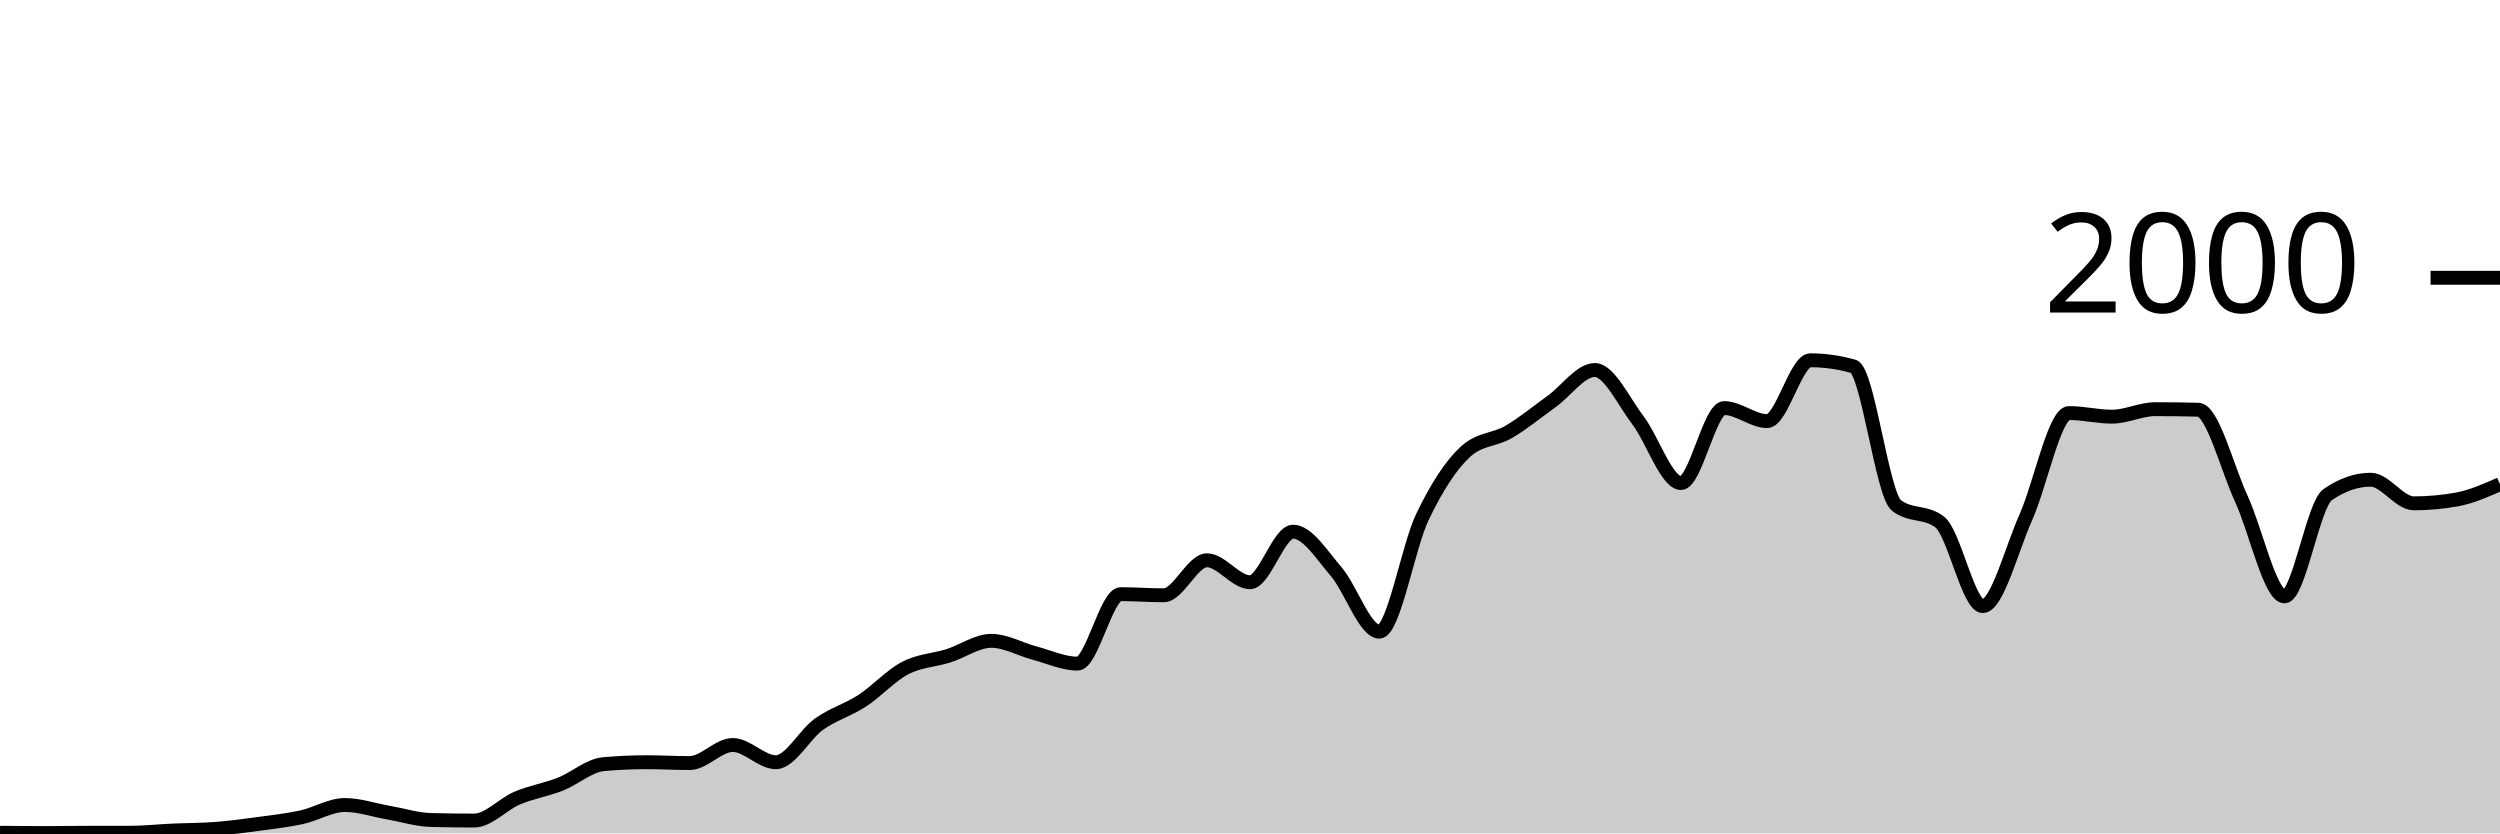
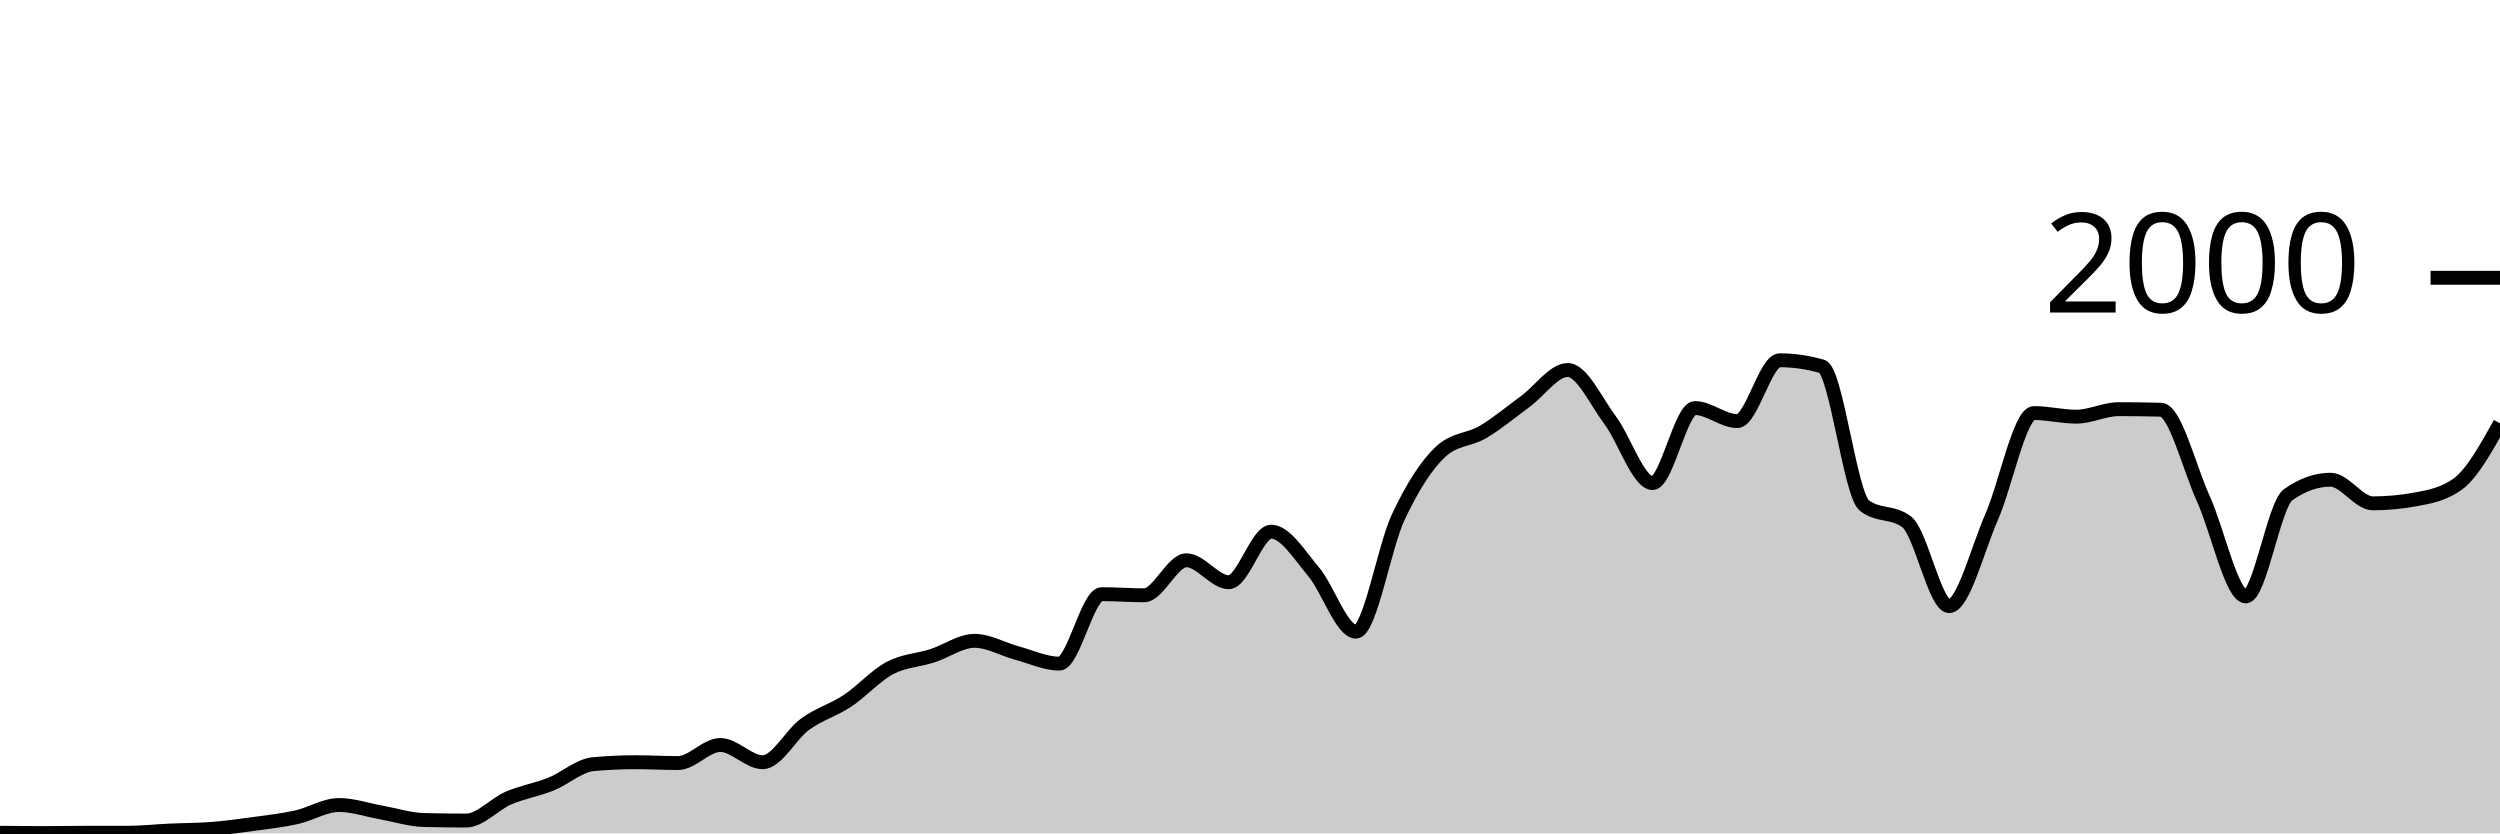
<svg xmlns="http://www.w3.org/2000/svg" viewBox="0 0 180 60">
  <g transform="translate(0,20)">
-     <path class="area" fill="rgba(0, 0, 0, 0.2)" d="M0,39.96C1.034,39.97,2.069,39.98,3.103,39.98C4.138,39.98,5.172,39.96,6.207,39.96C7.241,39.96,8.276,39.96,9.31,39.96C10.345,39.96,11.379,39.847,12.414,39.8C13.448,39.753,14.483,39.76,15.517,39.68C16.552,39.6,17.586,39.46,18.621,39.32C19.655,39.18,20.69,39.067,21.724,38.84C22.759,38.613,23.793,37.96,24.828,37.96C25.862,37.96,26.897,38.32,27.931,38.5C28.966,38.68,30,39.013,31.034,39.04C32.069,39.067,33.103,39.08,34.138,39.08C35.172,39.08,36.207,37.897,37.241,37.46C38.276,37.023,39.31,36.867,40.345,36.46C41.379,36.053,42.414,35.113,43.448,35.02C44.483,34.927,45.517,34.88,46.552,34.88C47.586,34.88,48.621,34.94,49.655,34.94C50.69,34.94,51.724,33.64,52.759,33.64C53.793,33.64,54.828,34.88,55.862,34.88C56.897,34.88,57.931,32.877,58.966,32.14C60,31.403,61.034,31.133,62.069,30.46C63.103,29.787,64.138,28.64,65.172,28.1C66.207,27.56,67.241,27.547,68.276,27.22C69.31,26.893,70.345,26.14,71.379,26.14C72.414,26.14,73.448,26.747,74.483,27.02C75.517,27.293,76.552,27.78,77.586,27.78C78.621,27.78,79.655,22.78,80.69,22.78C81.724,22.78,82.759,22.86,83.793,22.86C84.828,22.86,85.862,20.34,86.897,20.34C87.931,20.34,88.966,21.92,90,21.92C91.034,21.92,92.069,18.28,93.103,18.28C94.138,18.28,95.172,19.96,96.207,21.16C97.241,22.36,98.276,25.48,99.31,25.48C100.345,25.48,101.379,19.38,102.414,17.22C103.448,15.06,104.483,13.467,105.517,12.52C106.552,11.573,107.586,11.703,108.621,11.1C109.655,10.497,110.69,9.643,111.724,8.9C112.759,8.157,113.793,6.64,114.828,6.64C115.862,6.64,116.897,8.903,117.931,10.26C118.966,11.617,120,14.78,121.034,14.78C122.069,14.78,123.103,9.38,124.138,9.38C125.172,9.38,126.207,10.32,127.241,10.32C128.276,10.32,129.31,5.94,130.345,5.94C131.379,5.94,132.414,6.087,133.448,6.38C134.483,6.673,135.517,15.613,136.552,16.4C137.586,17.187,138.621,16.793,139.655,17.58C140.69,18.367,141.724,23.64,142.759,23.64C143.793,23.64,144.828,19.557,145.862,17.24C146.897,14.923,147.931,9.74,148.966,9.74C150,9.74,151.034,10,152.069,10C153.103,10,154.138,9.46,155.172,9.46C156.207,9.46,157.241,9.473,158.276,9.5C159.31,9.527,160.345,13.68,161.379,15.92C162.414,18.16,163.448,22.94,164.483,22.94C165.517,22.94,166.552,16.34,167.586,15.62C168.621,14.9,169.655,14.54,170.69,14.54C171.724,14.54,172.759,16.24,173.793,16.24C174.828,16.24,175.862,16.147,176.897,15.96C177.931,15.773,178.966,15.317,180,14.86L180,40C178.966,40,177.931,40,176.897,40C175.862,40,174.828,40,173.793,40C172.759,40,171.724,40,170.69,40C169.655,40,168.621,40,167.586,40C166.552,40,165.517,40,164.483,40C163.448,40,162.414,40,161.379,40C160.345,40,159.31,40,158.276,40C157.241,40,156.207,40,155.172,40C154.138,40,153.103,40,152.069,40C151.034,40,150,40,148.966,40C147.931,40,146.897,40,145.862,40C144.828,40,143.793,40,142.759,40C141.724,40,140.69,40,139.655,40C138.621,40,137.586,40,136.552,40C135.517,40,134.483,40,133.448,40C132.414,40,131.379,40,130.345,40C129.31,40,128.276,40,127.241,40C126.207,40,125.172,40,124.138,40C123.103,40,122.069,40,121.034,40C120,40,118.966,40,117.931,40C116.897,40,115.862,40,114.828,40C113.793,40,112.759,40,111.724,40C110.69,40,109.655,40,108.621,40C107.586,40,106.552,40,105.517,40C104.483,40,103.448,40,102.414,40C101.379,40,100.345,40,99.31,40C98.276,40,97.241,40,96.207,40C95.172,40,94.138,40,93.103,40C92.069,40,91.034,40,90,40C88.966,40,87.931,40,86.897,40C85.862,40,84.828,40,83.793,40C82.759,40,81.724,40,80.69,40C79.655,40,78.621,40,77.586,40C76.552,40,75.517,40,74.483,40C73.448,40,72.414,40,71.379,40C70.345,40,69.31,40,68.276,40C67.241,40,66.207,40,65.172,40C64.138,40,63.103,40,62.069,40C61.034,40,60,40,58.966,40C57.931,40,56.897,40,55.862,40C54.828,40,53.793,40,52.759,40C51.724,40,50.69,40,49.655,40C48.621,40,47.586,40,46.552,40C45.517,40,44.483,40,43.448,40C42.414,40,41.379,40,40.345,40C39.31,40,38.276,40,37.241,40C36.207,40,35.172,40,34.138,40C33.103,40,32.069,40,31.034,40C30,40,28.966,40,27.931,40C26.897,40,25.862,40,24.828,40C23.793,40,22.759,40,21.724,40C20.69,40,19.655,40,18.621,40C17.586,40,16.552,40,15.517,40C14.483,40,13.448,40,12.414,40C11.379,40,10.345,40,9.31,40C8.276,40,7.241,40,6.207,40C5.172,40,4.138,40,3.103,40C2.069,40,1.034,40,0,40Z" />
-     <path class="line" stroke="black" fill="none" d="M0,39.96C1.034,39.97,2.069,39.98,3.103,39.98C4.138,39.98,5.172,39.96,6.207,39.96C7.241,39.96,8.276,39.96,9.31,39.96C10.345,39.96,11.379,39.847,12.414,39.8C13.448,39.753,14.483,39.76,15.517,39.68C16.552,39.6,17.586,39.46,18.621,39.32C19.655,39.18,20.69,39.067,21.724,38.84C22.759,38.613,23.793,37.96,24.828,37.96C25.862,37.96,26.897,38.32,27.931,38.5C28.966,38.68,30,39.013,31.034,39.04C32.069,39.067,33.103,39.08,34.138,39.08C35.172,39.08,36.207,37.897,37.241,37.46C38.276,37.023,39.31,36.867,40.345,36.46C41.379,36.053,42.414,35.113,43.448,35.02C44.483,34.927,45.517,34.88,46.552,34.88C47.586,34.88,48.621,34.94,49.655,34.94C50.69,34.94,51.724,33.64,52.759,33.64C53.793,33.64,54.828,34.88,55.862,34.88C56.897,34.88,57.931,32.877,58.966,32.14C60,31.403,61.034,31.133,62.069,30.46C63.103,29.787,64.138,28.64,65.172,28.1C66.207,27.56,67.241,27.547,68.276,27.22C69.31,26.893,70.345,26.14,71.379,26.14C72.414,26.14,73.448,26.747,74.483,27.02C75.517,27.293,76.552,27.78,77.586,27.78C78.621,27.78,79.655,22.78,80.69,22.78C81.724,22.78,82.759,22.86,83.793,22.86C84.828,22.86,85.862,20.34,86.897,20.34C87.931,20.34,88.966,21.92,90,21.92C91.034,21.92,92.069,18.28,93.103,18.28C94.138,18.28,95.172,19.96,96.207,21.16C97.241,22.36,98.276,25.48,99.31,25.48C100.345,25.48,101.379,19.38,102.414,17.22C103.448,15.06,104.483,13.467,105.517,12.52C106.552,11.573,107.586,11.703,108.621,11.1C109.655,10.497,110.69,9.643,111.724,8.9C112.759,8.157,113.793,6.64,114.828,6.64C115.862,6.64,116.897,8.903,117.931,10.26C118.966,11.617,120,14.78,121.034,14.78C122.069,14.78,123.103,9.38,124.138,9.38C125.172,9.38,126.207,10.32,127.241,10.32C128.276,10.32,129.31,5.94,130.345,5.94C131.379,5.94,132.414,6.087,133.448,6.38C134.483,6.673,135.517,15.613,136.552,16.4C137.586,17.187,138.621,16.793,139.655,17.58C140.69,18.367,141.724,23.64,142.759,23.64C143.793,23.64,144.828,19.557,145.862,17.24C146.897,14.923,147.931,9.74,148.966,9.74C150,9.74,151.034,10,152.069,10C153.103,10,154.138,9.46,155.172,9.46C156.207,9.46,157.241,9.473,158.276,9.5C159.31,9.527,160.345,13.68,161.379,15.92C162.414,18.16,163.448,22.94,164.483,22.94C165.517,22.94,166.552,16.34,167.586,15.62C168.621,14.9,169.655,14.54,170.69,14.54C171.724,14.54,172.759,16.24,173.793,16.24C174.828,16.24,175.862,16.147,176.897,15.96C177.931,15.773,178.966,15.317,180,14.86" />
+     <path class="area" fill="rgba(0, 0, 0, 0.2)" d="M0,39.96C1.017,39.97,2.034,39.98,3.051,39.98C4.068,39.98,5.085,39.96,6.102,39.96C7.119,39.96,8.136,39.96,9.153,39.96C10.169,39.96,11.186,39.847,12.203,39.8C13.22,39.753,14.237,39.76,15.254,39.68C16.271,39.6,17.288,39.46,18.305,39.32C19.322,39.18,20.339,39.067,21.356,38.84C22.373,38.613,23.39,37.96,24.407,37.96C25.424,37.96,26.441,38.32,27.458,38.5C28.475,38.68,29.492,39.013,30.508,39.04C31.525,39.067,32.542,39.08,33.559,39.08C34.576,39.08,35.593,37.897,36.61,37.46C37.627,37.023,38.644,36.867,39.661,36.46C40.678,36.053,41.695,35.113,42.712,35.02C43.729,34.927,44.746,34.88,45.763,34.88C46.78,34.88,47.797,34.94,48.814,34.94C49.831,34.94,50.847,33.64,51.864,33.64C52.881,33.64,53.898,34.88,54.915,34.88C55.932,34.88,56.949,32.877,57.966,32.14C58.983,31.403,60,31.133,61.017,30.46C62.034,29.787,63.051,28.64,64.068,28.1C65.085,27.56,66.102,27.547,67.119,27.22C68.136,26.893,69.153,26.14,70.169,26.14C71.186,26.14,72.203,26.747,73.22,27.02C74.237,27.293,75.254,27.78,76.271,27.78C77.288,27.78,78.305,22.78,79.322,22.78C80.339,22.78,81.356,22.86,82.373,22.86C83.39,22.86,84.407,20.34,85.424,20.34C86.441,20.34,87.458,21.92,88.475,21.92C89.492,21.92,90.508,18.28,91.525,18.28C92.542,18.28,93.559,19.96,94.576,21.16C95.593,22.36,96.61,25.48,97.627,25.48C98.644,25.48,99.661,19.38,100.678,17.22C101.695,15.06,102.712,13.467,103.729,12.52C104.746,11.573,105.763,11.703,106.78,11.1C107.797,10.497,108.814,9.643,109.831,8.9C110.847,8.157,111.864,6.64,112.881,6.64C113.898,6.64,114.915,8.903,115.932,10.26C116.949,11.617,117.966,14.78,118.983,14.78C120,14.78,121.017,9.38,122.034,9.38C123.051,9.38,124.068,10.32,125.085,10.32C126.102,10.32,127.119,5.94,128.136,5.94C129.153,5.94,130.169,6.087,131.186,6.38C132.203,6.673,133.22,15.613,134.237,16.4C135.254,17.187,136.271,16.793,137.288,17.58C138.305,18.367,139.322,23.64,140.339,23.64C141.356,23.64,142.373,19.557,143.39,17.24C144.407,14.923,145.424,9.74,146.441,9.74C147.458,9.74,148.475,10,149.492,10C150.508,10,151.525,9.46,152.542,9.46C153.559,9.46,154.576,9.473,155.593,9.5C156.61,9.527,157.627,13.68,158.644,15.92C159.661,18.16,160.678,22.94,161.695,22.94C162.712,22.94,163.729,16.34,164.746,15.62C165.763,14.9,166.78,14.54,167.797,14.54C168.814,14.54,169.831,16.24,170.847,16.24C171.864,16.24,172.881,16.147,173.898,15.96C174.915,15.773,175.932,15.593,176.949,14.86C177.966,14.127,178.983,12.303,180,10.48L180,40C178.983,40,177.966,40,176.949,40C175.932,40,174.915,40,173.898,40C172.881,40,171.864,40,170.847,40C169.831,40,168.814,40,167.797,40C166.78,40,165.763,40,164.746,40C163.729,40,162.712,40,161.695,40C160.678,40,159.661,40,158.644,40C157.627,40,156.61,40,155.593,40C154.576,40,153.559,40,152.542,40C151.525,40,150.508,40,149.492,40C148.475,40,147.458,40,146.441,40C145.424,40,144.407,40,143.39,40C142.373,40,141.356,40,140.339,40C139.322,40,138.305,40,137.288,40C136.271,40,135.254,40,134.237,40C133.22,40,132.203,40,131.186,40C130.169,40,129.153,40,128.136,40C127.119,40,126.102,40,125.085,40C124.068,40,123.051,40,122.034,40C121.017,40,120,40,118.983,40C117.966,40,116.949,40,115.932,40C114.915,40,113.898,40,112.881,40C111.864,40,110.847,40,109.831,40C108.814,40,107.797,40,106.78,40C105.763,40,104.746,40,103.729,40C102.712,40,101.695,40,100.678,40C99.661,40,98.644,40,97.627,40C96.61,40,95.593,40,94.576,40C93.559,40,92.542,40,91.525,40C90.508,40,89.492,40,88.475,40C87.458,40,86.441,40,85.424,40C84.407,40,83.39,40,82.373,40C81.356,40,80.339,40,79.322,40C78.305,40,77.288,40,76.271,40C75.254,40,74.237,40,73.22,40C72.203,40,71.186,40,70.169,40C69.153,40,68.136,40,67.119,40C66.102,40,65.085,40,64.068,40C63.051,40,62.034,40,61.017,40C60,40,58.983,40,57.966,40C56.949,40,55.932,40,54.915,40C53.898,40,52.881,40,51.864,40C50.847,40,49.831,40,48.814,40C47.797,40,46.78,40,45.763,40C44.746,40,43.729,40,42.712,40C41.695,40,40.678,40,39.661,40C38.644,40,37.627,40,36.61,40C35.593,40,34.576,40,33.559,40C32.542,40,31.525,40,30.508,40C29.492,40,28.475,40,27.458,40C26.441,40,25.424,40,24.407,40C23.39,40,22.373,40,21.356,40C20.339,40,19.322,40,18.305,40C17.288,40,16.271,40,15.254,40C14.237,40,13.22,40,12.203,40C11.186,40,10.169,40,9.153,40C8.136,40,7.119,40,6.102,40C5.085,40,4.068,40,3.051,40C2.034,40,1.017,40,0,40Z" />
+     <path class="line" stroke="black" fill="none" d="M0,39.96C1.017,39.97,2.034,39.98,3.051,39.98C4.068,39.98,5.085,39.96,6.102,39.96C7.119,39.96,8.136,39.96,9.153,39.96C10.169,39.96,11.186,39.847,12.203,39.8C13.22,39.753,14.237,39.76,15.254,39.68C16.271,39.6,17.288,39.46,18.305,39.32C19.322,39.18,20.339,39.067,21.356,38.84C22.373,38.613,23.39,37.96,24.407,37.96C25.424,37.96,26.441,38.32,27.458,38.5C28.475,38.68,29.492,39.013,30.508,39.04C31.525,39.067,32.542,39.08,33.559,39.08C34.576,39.08,35.593,37.897,36.61,37.46C37.627,37.023,38.644,36.867,39.661,36.46C40.678,36.053,41.695,35.113,42.712,35.02C43.729,34.927,44.746,34.88,45.763,34.88C46.78,34.88,47.797,34.94,48.814,34.94C49.831,34.94,50.847,33.64,51.864,33.64C52.881,33.64,53.898,34.88,54.915,34.88C55.932,34.88,56.949,32.877,57.966,32.14C58.983,31.403,60,31.133,61.017,30.46C62.034,29.787,63.051,28.64,64.068,28.1C65.085,27.56,66.102,27.547,67.119,27.22C68.136,26.893,69.153,26.14,70.169,26.14C71.186,26.14,72.203,26.747,73.22,27.02C74.237,27.293,75.254,27.78,76.271,27.78C77.288,27.78,78.305,22.78,79.322,22.78C80.339,22.78,81.356,22.86,82.373,22.86C83.39,22.86,84.407,20.34,85.424,20.34C86.441,20.34,87.458,21.92,88.475,21.92C89.492,21.92,90.508,18.28,91.525,18.28C92.542,18.28,93.559,19.96,94.576,21.16C95.593,22.36,96.61,25.48,97.627,25.48C98.644,25.48,99.661,19.38,100.678,17.22C101.695,15.06,102.712,13.467,103.729,12.52C104.746,11.573,105.763,11.703,106.78,11.1C107.797,10.497,108.814,9.643,109.831,8.9C110.847,8.157,111.864,6.64,112.881,6.64C113.898,6.64,114.915,8.903,115.932,10.26C116.949,11.617,117.966,14.78,118.983,14.78C120,14.78,121.017,9.38,122.034,9.38C123.051,9.38,124.068,10.32,125.085,10.32C126.102,10.32,127.119,5.94,128.136,5.94C129.153,5.94,130.169,6.087,131.186,6.38C132.203,6.673,133.22,15.613,134.237,16.4C135.254,17.187,136.271,16.793,137.288,17.58C138.305,18.367,139.322,23.64,140.339,23.64C141.356,23.64,142.373,19.557,143.39,17.24C144.407,14.923,145.424,9.74,146.441,9.74C147.458,9.74,148.475,10,149.492,10C150.508,10,151.525,9.46,152.542,9.46C153.559,9.46,154.576,9.473,155.593,9.5C156.61,9.527,157.627,13.68,158.644,15.92C159.661,18.16,160.678,22.94,161.695,22.94C162.712,22.94,163.729,16.34,164.746,15.62C165.763,14.9,166.78,14.54,167.797,14.54C168.814,14.54,169.831,16.24,170.847,16.24C171.864,16.24,172.881,16.147,173.898,15.96C174.915,15.773,175.932,15.593,176.949,14.86C177.966,14.127,178.983,12.303,180,10.48" />
    <path class="axis-ceiling" stroke-width="1" stroke="black" fill="none" d="M175,0L180,0" />
    <text class="axis-ceiling-label" font-family="sans-serif" text-anchor="end" font-size="10px" x="170" y="2.5">2000</text>
  </g>
</svg>
